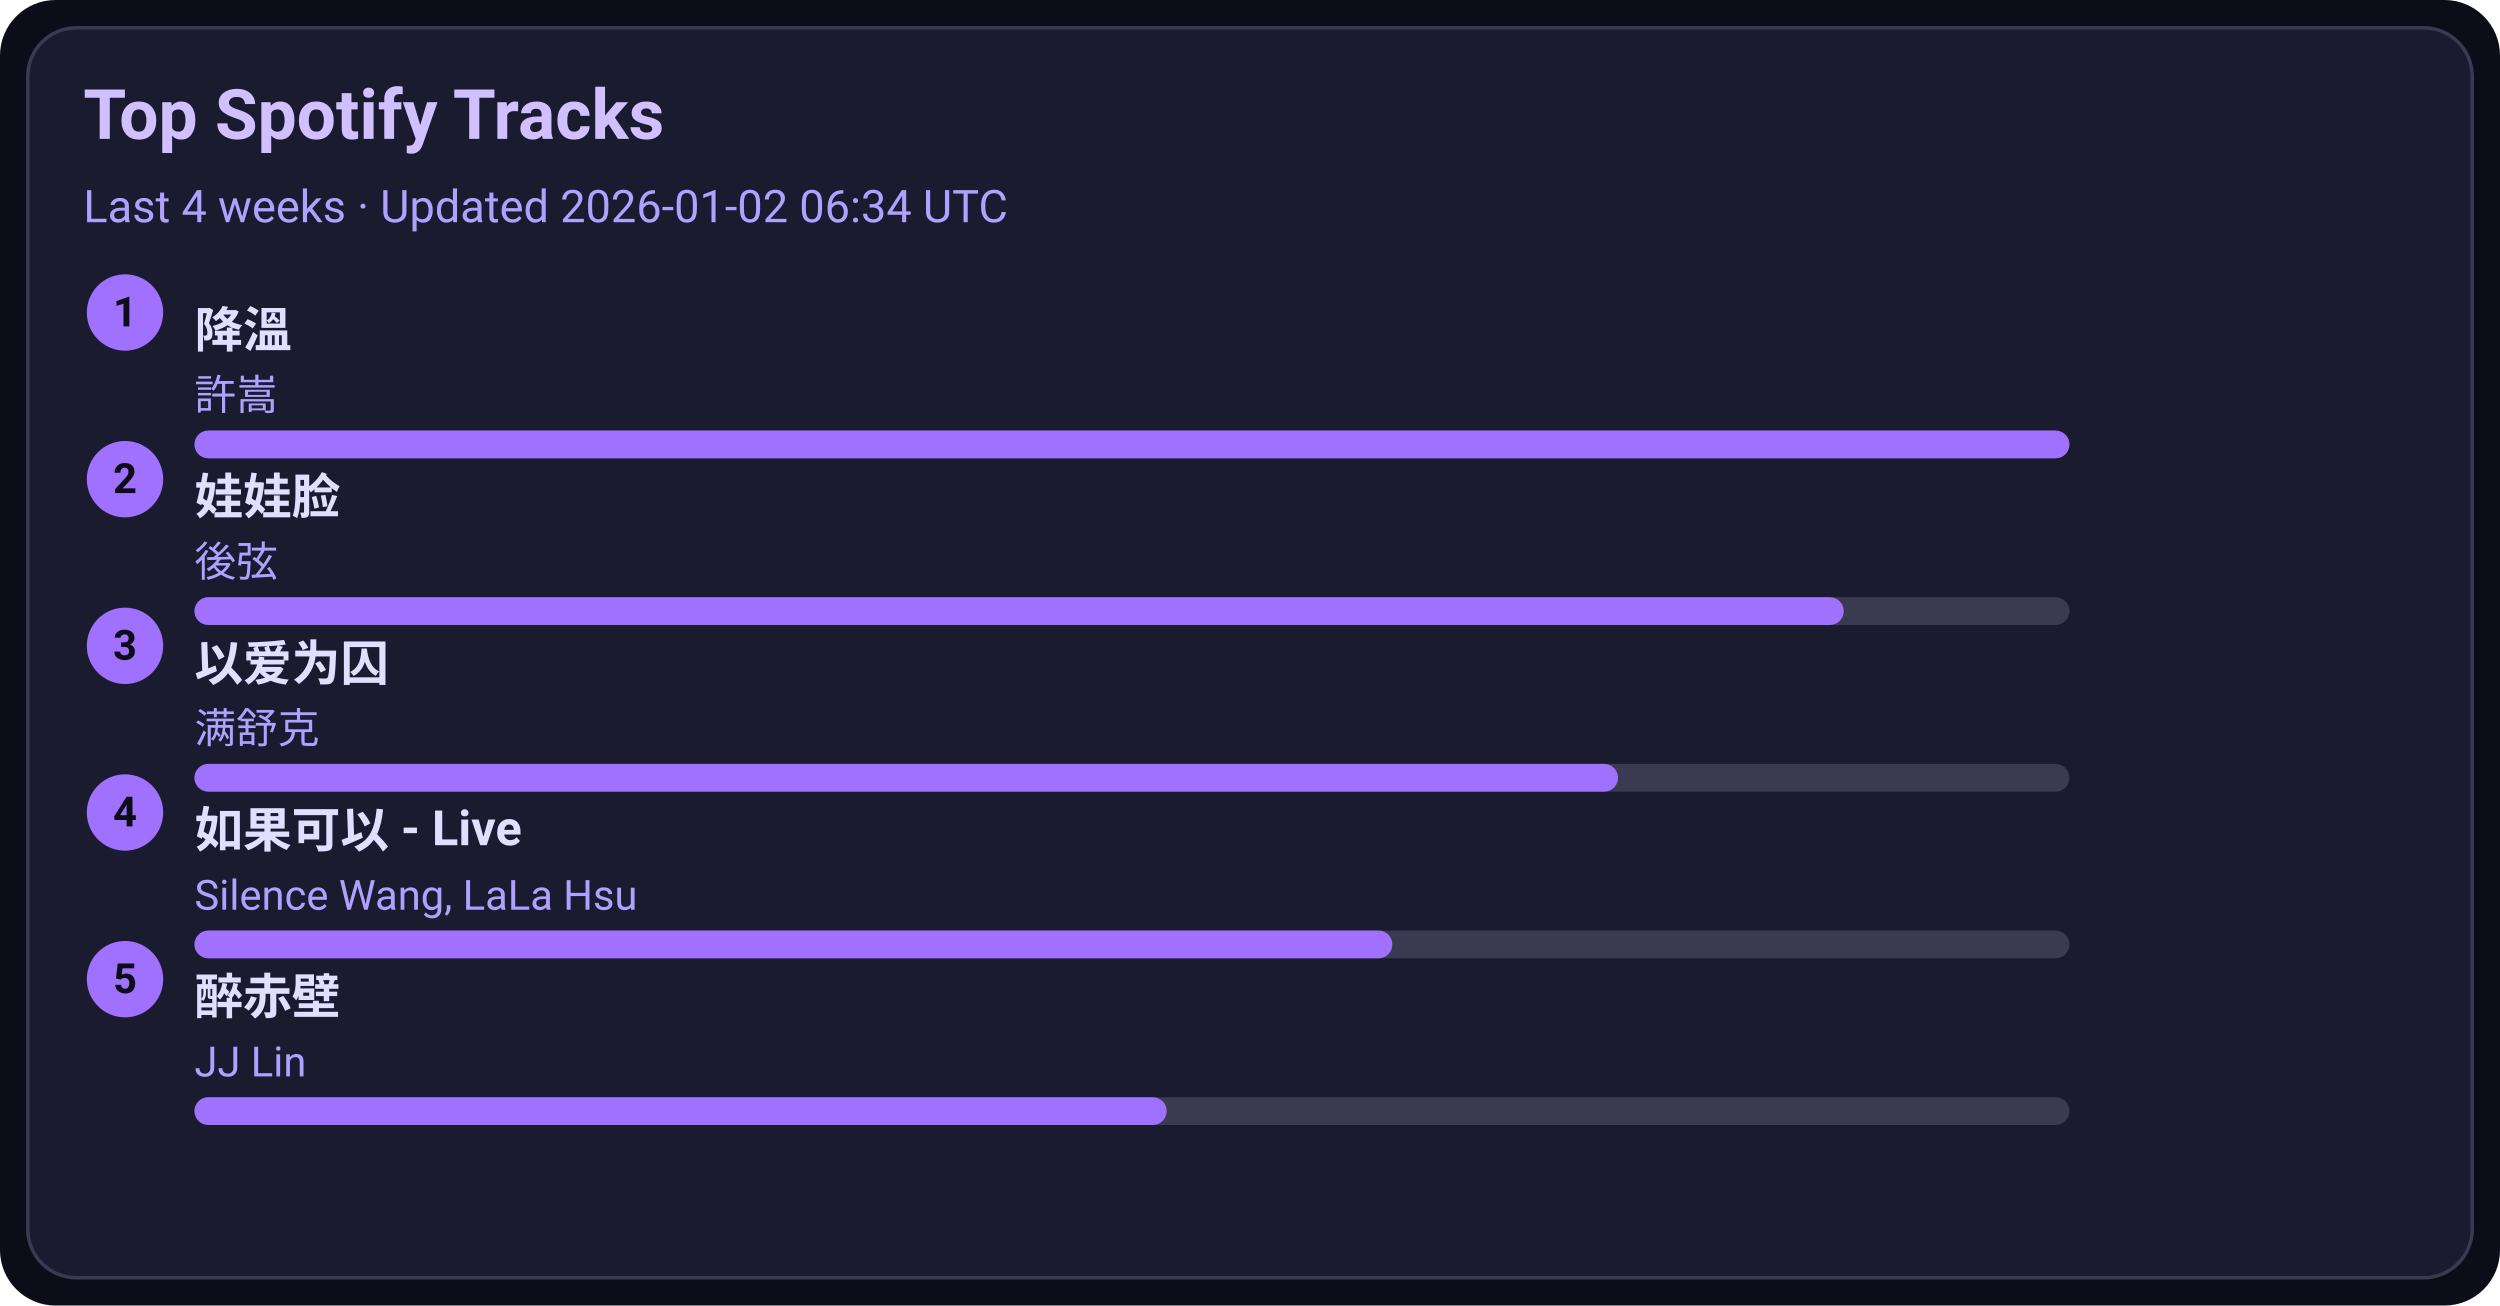
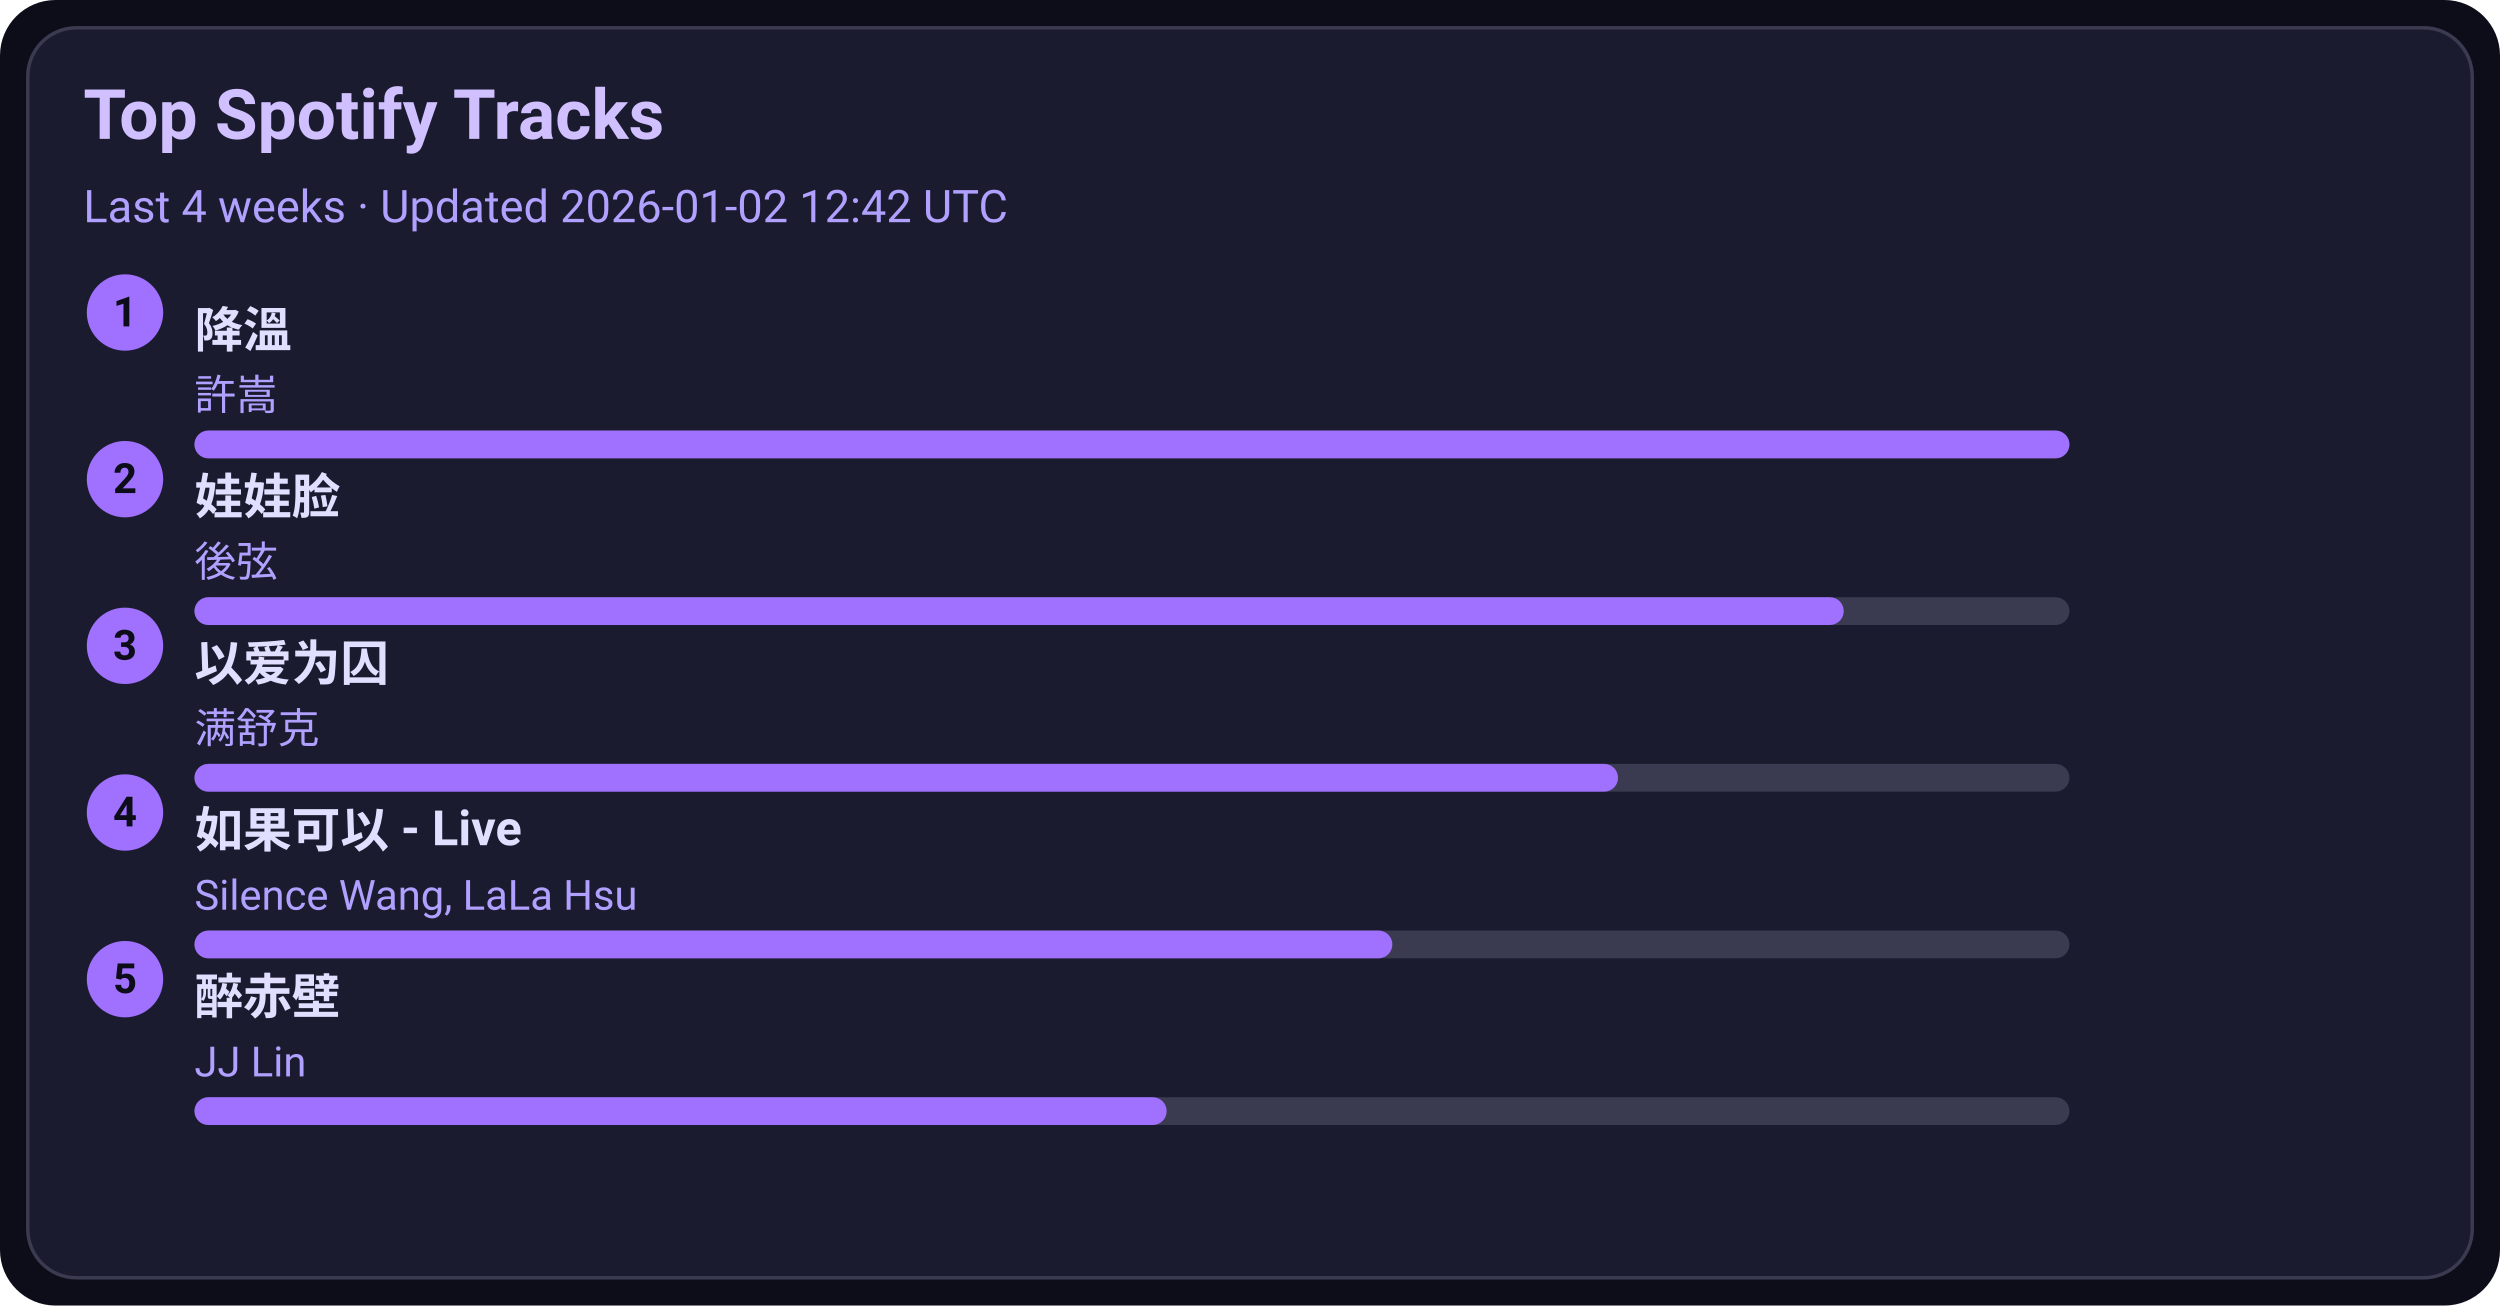
<svg xmlns="http://www.w3.org/2000/svg" width="720" height="376" viewBox="0 0 720 376">
  <style>text{font-family:-apple-system,BlinkMacSystemFont,Segoe UI,Roboto,Ubuntu,Helvetica Neue,Arial,Noto Sans,sans-serif}</style>
  <rect width="720" height="376" rx="16" fill="#0d0d1a" />
  <rect x="8" y="8" width="704" height="360" rx="14" fill="#1b1b2f" stroke="#3a3a50" />
  <text x="24" y="40" font-size="20" fill="#d0c0ff" font-weight="600">Top Spotify Tracks</text>
-   <text x="24" y="64" font-size="13" fill="#b0a0ff">Last 4 weeks · Updated 2026-01-02 06:34 UTC</text>
+   <text x="24" y="64" font-size="13" fill="#b0a0ff">Last 4 weeks · Updated 2026-01-02 12:42 UTC</text>
  <circle cx="36" cy="90" r="11" fill="#a070ff" />
  <text x="36" y="94" text-anchor="middle" font-size="12" fill="#0d0d1a" font-weight="700">1</text>
  <a href="https://open.spotify.com/track/2q9uhrOfyOnBa3oWR1PfYT" target="_blank" rel="noopener noreferrer">
    <text x="56" y="100" font-size="14" fill="#e0dfff" font-weight="600">降溫</text>
  </a>
  <text x="56" y="118" font-size="12" fill="#b0a0ff">許嵩</text>
  <rect x="56" y="124" width="540" height="8" rx="4" fill="#3a3a50" />
  <rect x="56" y="124" width="540" height="8" rx="4" fill="#a070ff" />
  <circle cx="36" cy="138" r="11" fill="#a070ff" />
  <text x="36" y="142" text-anchor="middle" font-size="12" fill="#0d0d1a" font-weight="700">2</text>
  <a href="https://open.spotify.com/track/08ouEICweFmqfgPJnRIQkE" target="_blank" rel="noopener noreferrer">
    <text x="56" y="148" font-size="14" fill="#e0dfff" font-weight="600">娃娃脸</text>
  </a>
  <text x="56" y="166" font-size="12" fill="#b0a0ff">後弦</text>
  <rect x="56" y="172" width="540" height="8" rx="4" fill="#3a3a50" />
  <rect x="56" y="172" width="475" height="8" rx="4" fill="#a070ff" />
  <circle cx="36" cy="186" r="11" fill="#a070ff" />
  <text x="36" y="190" text-anchor="middle" font-size="12" fill="#0d0d1a" font-weight="700">3</text>
  <a href="https://open.spotify.com/track/0RW2LEfGQK5BaIho6sSLqf" target="_blank" rel="noopener noreferrer">
    <text x="56" y="196" font-size="14" fill="#e0dfff" font-weight="600">以爱为囚</text>
  </a>
  <text x="56" y="214" font-size="12" fill="#b0a0ff">满舒克</text>
  <rect x="56" y="220" width="540" height="8" rx="4" fill="#3a3a50" />
  <rect x="56" y="220" width="410" height="8" rx="4" fill="#a070ff" />
  <circle cx="36" cy="234" r="11" fill="#a070ff" />
  <text x="36" y="238" text-anchor="middle" font-size="12" fill="#0d0d1a" font-weight="700">4</text>
  <a href="https://open.spotify.com/track/6IF65dJzfmPcX7jwDegwoo" target="_blank" rel="noopener noreferrer">
    <text x="56" y="244" font-size="14" fill="#e0dfff" font-weight="600">如果可以 - Live</text>
  </a>
  <text x="56" y="262" font-size="12" fill="#b0a0ff">Silence Wang, LaLa Hsu</text>
  <rect x="56" y="268" width="540" height="8" rx="4" fill="#3a3a50" />
  <rect x="56" y="268" width="345" height="8" rx="4" fill="#a070ff" />
  <circle cx="36" cy="282" r="11" fill="#a070ff" />
  <text x="36" y="286" text-anchor="middle" font-size="12" fill="#0d0d1a" font-weight="700">5</text>
  <a href="https://open.spotify.com/track/69lAYqbyHL1A0gctdLd9WV" target="_blank" rel="noopener noreferrer">
    <text x="56" y="292" font-size="14" fill="#e0dfff" font-weight="600">醉赤壁</text>
  </a>
  <text x="56" y="310" font-size="12" fill="#b0a0ff">JJ Lin</text>
  <rect x="56" y="316" width="540" height="8" rx="4" fill="#3a3a50" />
  <rect x="56" y="316" width="280" height="8" rx="4" fill="#a070ff" />
</svg>
